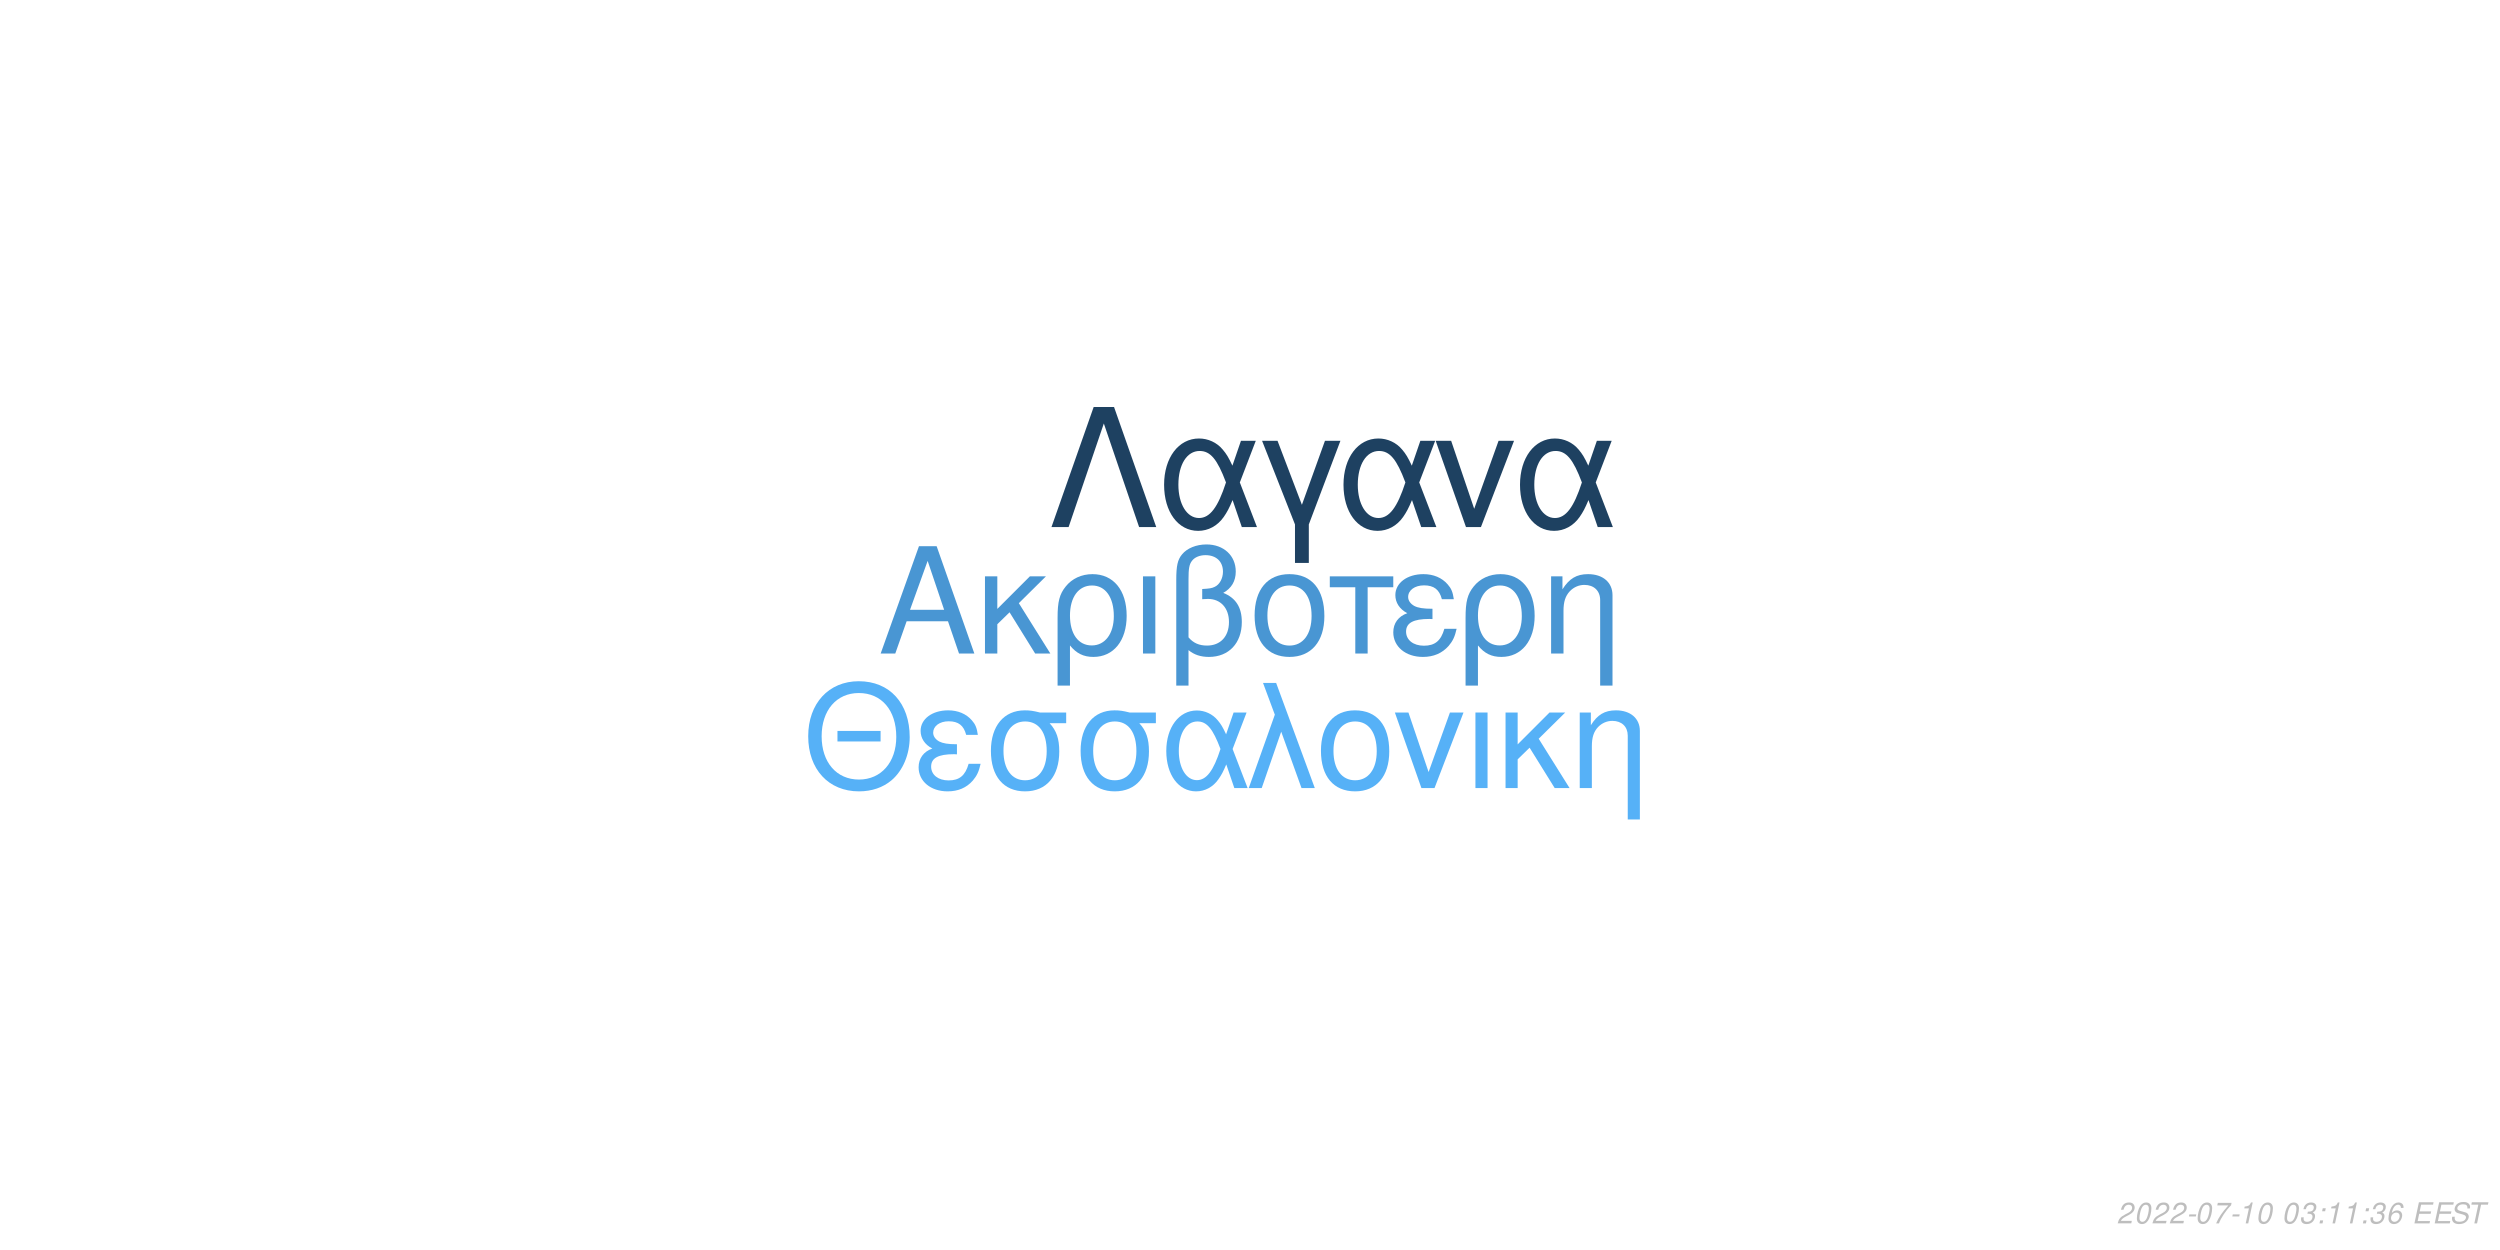
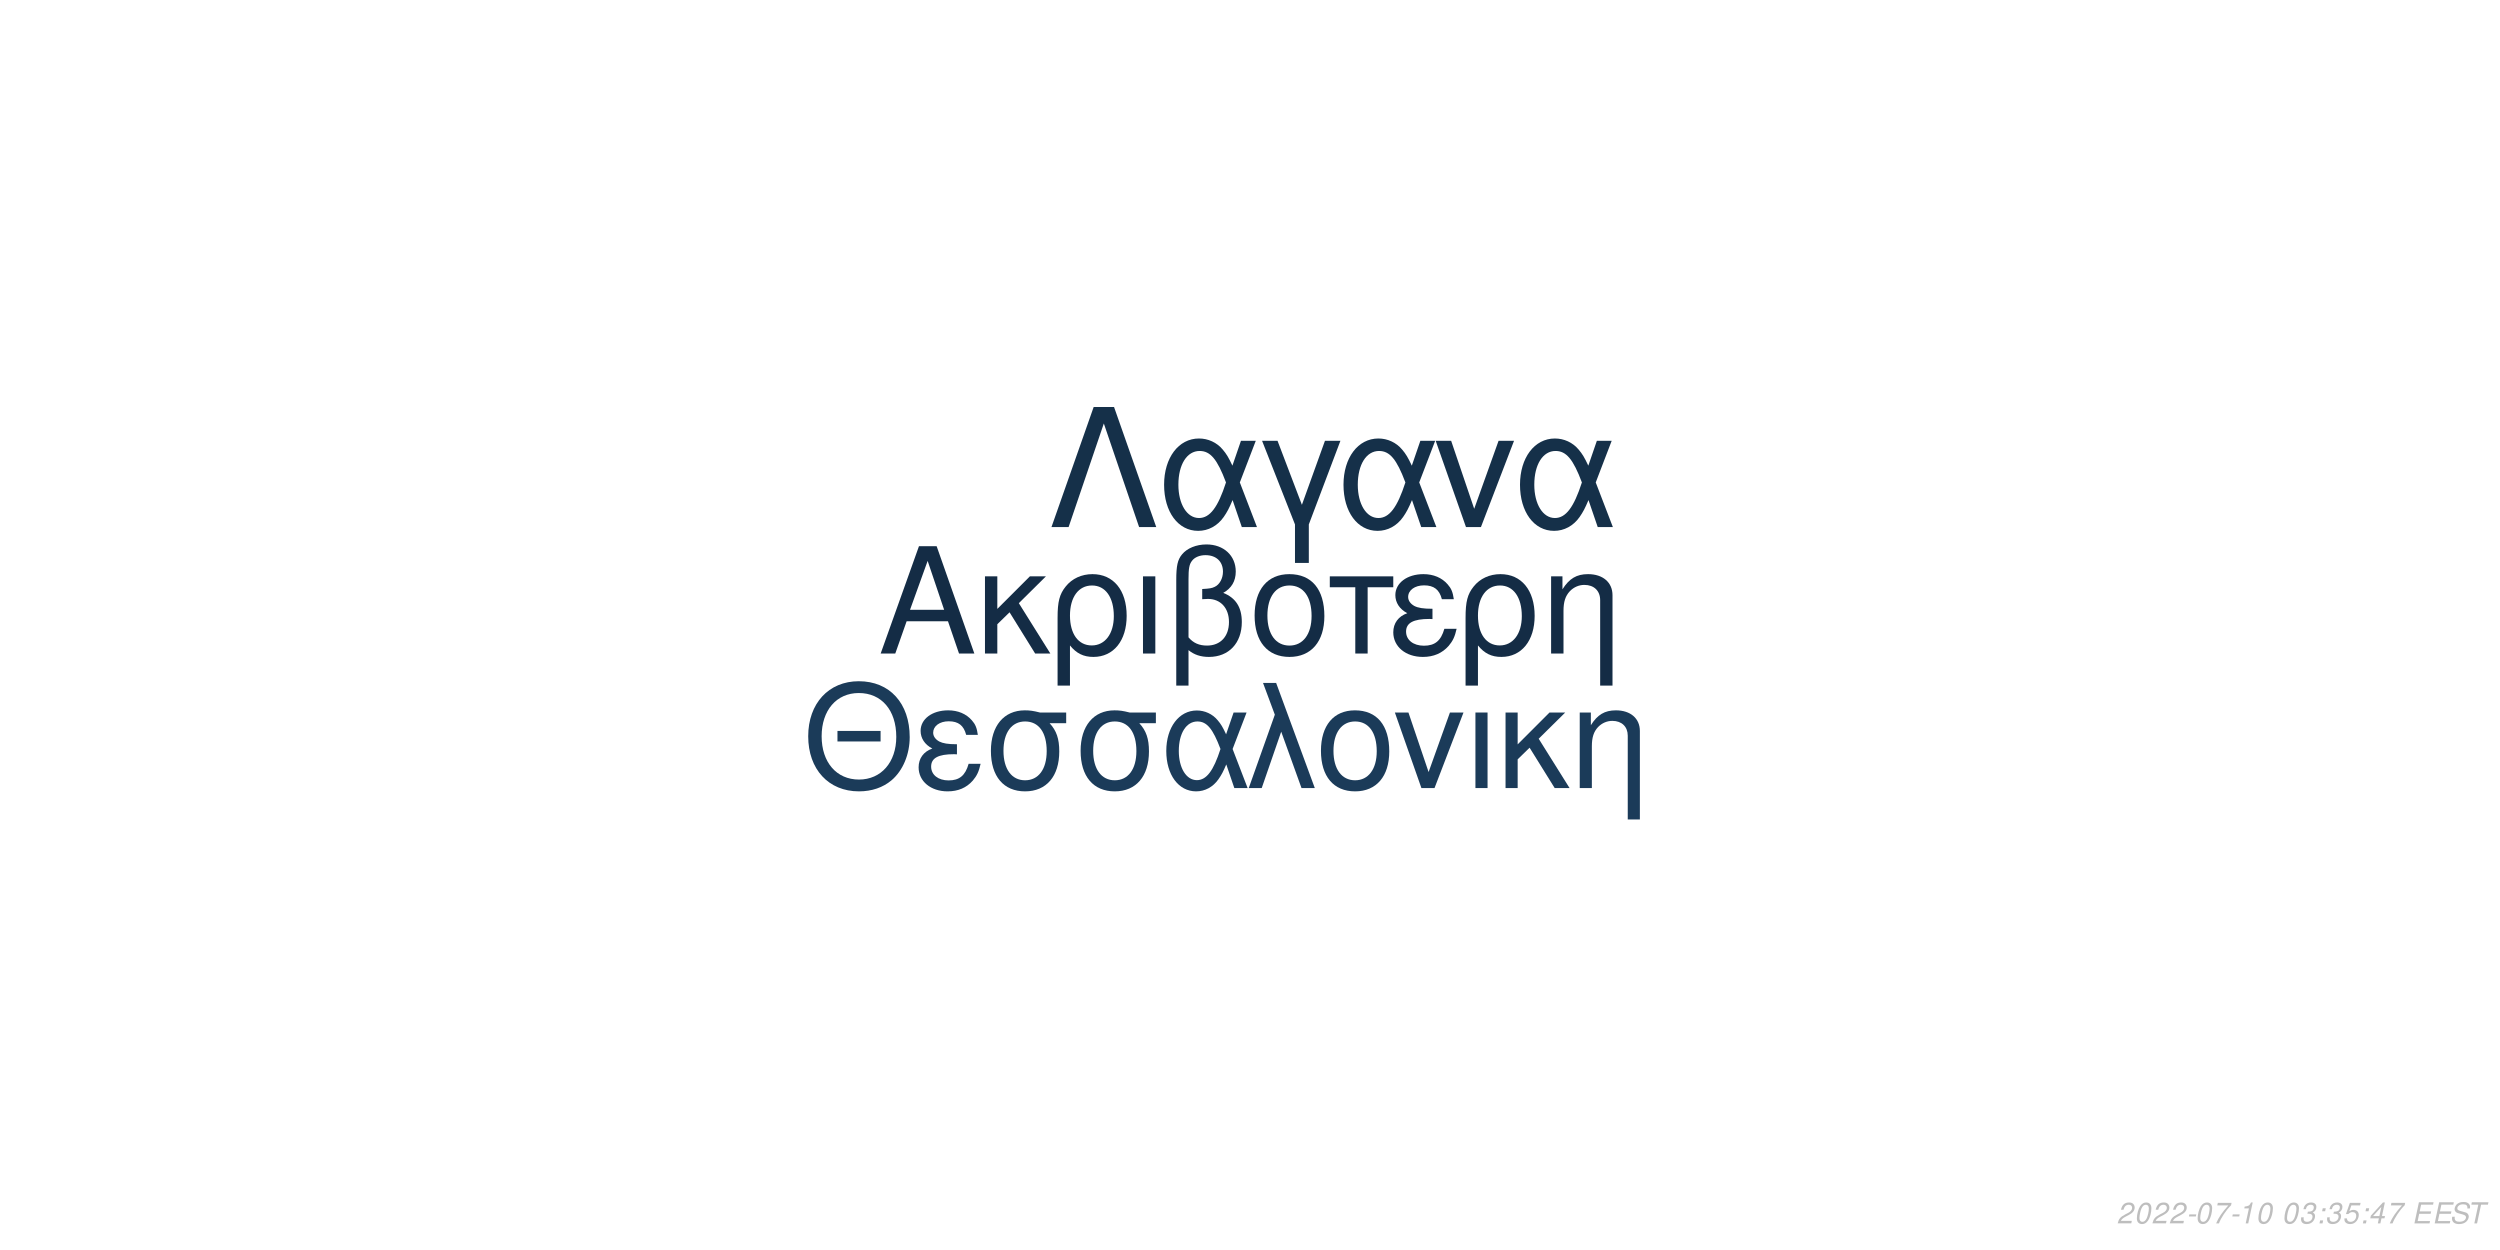
<svg xmlns="http://www.w3.org/2000/svg" xmlns:xlink="http://www.w3.org/1999/xlink" width="864pt" height="432pt" viewBox="0 0 864 432" version="1.1">
  <defs>
    <g>
      <symbol overflow="visible" id="glyph0-0">
        <path style="stroke:none;" d="" />
      </symbol>
      <symbol overflow="visible" id="glyph0-1">
        <path style="stroke:none;" d="M 24.125 -11.141 L 27.938 0 L 33.234 0 L 20.203 -37.094 L 14.094 -37.094 L 0.859 0 L 5.906 0 L 9.828 -11.141 Z M 22.797 -15.109 L 11 -15.109 L 17.094 -32.016 Z M 22.797 -15.109 " />
      </symbol>
      <symbol overflow="visible" id="glyph0-2">
        <path style="stroke:none;" d="M 7.172 -15.422 L 7.172 -26.672 L 2.906 -26.672 L 2.906 0 L 7.172 0 L 7.172 -10.125 L 11.406 -14.25 L 20.25 0 L 25.5 0 L 14.609 -17.406 L 23.969 -26.672 L 18.422 -26.672 Z M 7.172 -15.422 " />
      </symbol>
      <symbol overflow="visible" id="glyph0-3">
        <path style="stroke:none;" d="M 3 11.094 L 7.281 11.094 L 7.281 -2.797 C 9.516 -0.047 11.953 1.172 15.375 1.172 C 22.344 1.172 26.875 -4.422 26.875 -13.031 C 26.875 -21.891 22.297 -27.438 15.062 -27.438 C 11.297 -27.438 7.984 -25.906 5.797 -23.156 C 3.672 -20.516 3 -17.969 3 -12.359 Z M 14.906 -23.516 C 19.547 -23.516 22.438 -19.438 22.438 -12.922 C 22.438 -6.812 19.391 -2.797 14.812 -2.797 C 10.172 -2.797 7.281 -6.766 7.281 -13.125 C 7.281 -19.484 10.234 -23.516 14.906 -23.516 Z M 14.906 -23.516 " />
      </symbol>
      <symbol overflow="visible" id="glyph0-4">
        <path style="stroke:none;" d="M 3.516 0 L 7.781 0 L 7.781 -26.672 L 3.516 -26.672 Z M 3.516 0 " />
      </symbol>
      <symbol overflow="visible" id="glyph0-5">
        <path style="stroke:none;" d="M 4.016 11.094 L 8.25 11.094 L 8.25 -1.172 C 10.172 0.406 12.422 1.172 15.312 1.172 C 22.188 1.172 26.672 -3.609 26.672 -10.891 C 26.672 -15.984 24.578 -19.234 20.25 -20.969 C 23.109 -22.547 24.578 -25.031 24.578 -28.344 C 24.578 -33.844 20.406 -37.703 14.453 -37.703 C 10.938 -37.703 7.734 -36.391 6 -34.25 C 4.484 -32.422 4.016 -30.328 4.016 -25.391 Z M 8.25 -25.656 C 8.25 -29.359 8.5 -30.844 9.469 -32.062 C 10.375 -33.281 12.156 -34 14.094 -34 C 17.812 -34 20.156 -31.812 20.156 -28.297 C 20.156 -25.953 18.984 -23.812 17.297 -23.047 C 16.281 -22.547 15.469 -22.438 12.984 -22.297 L 12.984 -18.781 C 13.734 -18.828 14.344 -18.875 14.969 -18.875 C 19.344 -18.875 22.234 -15.719 22.234 -10.891 C 22.234 -5.906 19.281 -2.75 14.656 -2.75 C 11.953 -2.75 9.922 -3.609 8.25 -5.594 Z M 8.25 -25.656 " />
      </symbol>
      <symbol overflow="visible" id="glyph0-6">
        <path style="stroke:none;" d="M 14.094 -27.438 C 6.562 -27.438 2.094 -22.094 2.094 -13.125 C 2.094 -4.125 6.562 1.172 14.141 1.172 C 21.672 1.172 26.203 -4.172 26.203 -12.922 C 26.203 -22.188 21.828 -27.438 14.094 -27.438 Z M 14.141 -23.516 C 18.938 -23.516 21.781 -19.594 21.781 -12.984 C 21.781 -6.672 18.828 -2.75 14.141 -2.75 C 9.422 -2.75 6.516 -6.672 6.516 -13.125 C 6.516 -19.594 9.422 -23.516 14.141 -23.516 Z M 14.141 -23.516 " />
      </symbol>
      <symbol overflow="visible" id="glyph0-7">
        <path style="stroke:none;" d="M 7.891 0 L 12.156 0 L 12.156 -22.906 L 21.016 -22.906 L 21.016 -26.672 L -0.922 -26.672 L -0.922 -22.906 L 7.891 -22.906 Z M 7.891 0 " />
      </symbol>
      <symbol overflow="visible" id="glyph0-8">
        <path style="stroke:none;" d="M 14.562 -15.469 C 11.344 -15.469 9.562 -15.781 8.297 -16.438 C 6.922 -17.203 6.156 -18.328 6.156 -19.547 C 6.156 -21.891 8.453 -23.562 11.656 -23.562 C 15.062 -23.562 16.953 -22.094 17.812 -18.781 L 21.938 -18.781 C 21.578 -21.266 21.062 -22.5 19.797 -23.922 C 17.812 -26.203 14.906 -27.438 11.453 -27.438 C 5.797 -27.438 1.734 -24.375 1.734 -20.203 C 1.734 -17.609 3.156 -15.375 5.859 -13.938 C 2.797 -12.875 1.016 -10.484 1.016 -7.328 C 1.016 -2.391 5.297 1.172 11.25 1.172 C 14.969 1.172 17.906 -0.109 20.156 -2.641 C 21.578 -4.328 22.297 -5.797 22.906 -8.547 L 18.672 -8.547 C 17.5 -4.422 15.422 -2.703 11.609 -2.703 C 7.938 -2.703 5.438 -4.688 5.438 -7.578 C 5.438 -10.578 7.938 -11.953 13.484 -11.953 C 13.641 -11.953 14.094 -11.953 14.562 -11.906 Z M 14.562 -15.469 " />
      </symbol>
      <symbol overflow="visible" id="glyph0-9">
        <path style="stroke:none;" d="M 3.562 -26.672 L 3.562 0 L 7.844 0 L 7.844 -14.703 C 7.844 -17.906 8.5 -19.891 10.031 -21.531 C 11.406 -22.953 13.188 -23.719 15.062 -23.719 C 18.375 -23.719 20.516 -21.672 20.516 -18.469 L 20.516 11.094 L 24.781 11.094 L 24.781 -20.156 C 24.781 -24.578 21.469 -27.438 16.328 -27.438 C 12.359 -27.438 9.828 -25.906 7.484 -22.188 L 7.484 -26.672 Z M 3.562 -26.672 " />
      </symbol>
      <symbol overflow="visible" id="glyph1-0">
        <path style="stroke:none;" d="" />
      </symbol>
      <symbol overflow="visible" id="glyph1-1">
        <path style="stroke:none;" d="M 26.859 -19.734 L 11.953 -19.734 L 11.953 -16.094 L 26.859 -16.094 Z M 19.328 -36.922 C 8.922 -36.922 1.844 -29.25 1.844 -17.891 C 1.844 -6.484 8.875 1.141 19.391 1.141 C 23.812 1.141 27.703 -0.203 30.641 -2.688 C 34.578 -6.031 36.922 -11.656 36.922 -17.594 C 36.922 -29.297 30 -36.922 19.328 -36.922 Z M 19.328 -32.844 C 27.203 -32.844 32.281 -26.906 32.281 -17.688 C 32.281 -8.922 27.062 -2.938 19.391 -2.938 C 11.609 -2.938 6.484 -8.922 6.484 -17.891 C 6.484 -26.859 11.609 -32.844 19.328 -32.844 Z M 19.328 -32.844 " />
      </symbol>
      <symbol overflow="visible" id="glyph1-2">
        <path style="stroke:none;" d="M 14.25 -15.141 C 11.109 -15.141 9.375 -15.453 8.125 -16.094 C 6.781 -16.844 6.031 -17.938 6.031 -19.141 C 6.031 -21.422 8.266 -23.078 11.406 -23.078 C 14.75 -23.078 16.594 -21.625 17.438 -18.391 L 21.469 -18.391 C 21.125 -20.828 20.625 -22.031 19.391 -23.422 C 17.438 -25.656 14.594 -26.859 11.219 -26.859 C 5.688 -26.859 1.688 -23.875 1.688 -19.781 C 1.688 -17.234 3.094 -15.047 5.734 -13.656 C 2.734 -12.609 1 -10.266 1 -7.172 C 1 -2.344 5.188 1.141 11.016 1.141 C 14.656 1.141 17.547 -0.094 19.734 -2.594 C 21.125 -4.234 21.828 -5.688 22.422 -8.375 L 18.281 -8.375 C 17.141 -4.328 15.094 -2.641 11.359 -2.641 C 7.766 -2.641 5.328 -4.578 5.328 -7.422 C 5.328 -10.359 7.766 -11.703 13.203 -11.703 C 13.359 -11.703 13.797 -11.703 14.25 -11.656 Z M 14.25 -15.141 " />
      </symbol>
      <symbol overflow="visible" id="glyph1-3">
        <path style="stroke:none;" d="M 29 -26.109 L 19.938 -26.109 C 17.594 -26.703 16.438 -26.859 14.703 -26.859 C 7.469 -26.859 2.984 -21.469 2.984 -12.859 C 2.984 -4.031 7.375 1.141 14.797 1.141 C 22.172 1.141 26.609 -4.078 26.609 -12.656 C 26.609 -17.047 25.656 -19.828 23.266 -22.422 L 29 -22.422 Z M 14.797 -23.016 C 19.531 -23.016 22.266 -19.234 22.266 -12.75 C 22.266 -6.531 19.438 -2.688 14.797 -2.688 C 10.172 -2.688 7.328 -6.531 7.328 -12.859 C 7.328 -19.188 10.172 -23.016 14.797 -23.016 Z M 14.797 -23.016 " />
      </symbol>
      <symbol overflow="visible" id="glyph1-4">
        <path style="stroke:none;" d="M 29.344 -26.109 L 24.859 -26.109 L 22.266 -18.578 C 21.125 -21.031 20.484 -22.125 19.328 -23.469 C 17.547 -25.609 14.906 -26.812 12.156 -26.812 C 5.984 -26.812 1.594 -20.984 1.594 -12.812 C 1.594 -4.578 5.828 1.141 11.906 1.141 C 14.953 1.141 17.734 -0.344 19.625 -3.047 C 20.672 -4.531 21.281 -5.688 22.328 -8.172 L 25.109 0 L 29.703 0 L 24.516 -13.5 Z M 20.328 -13.5 C 17.891 -5.922 15.453 -2.734 12.156 -2.734 C 8.516 -2.734 5.922 -6.922 5.922 -12.812 C 5.922 -18.938 8.516 -23.016 12.359 -23.016 C 15.594 -23.016 17.688 -20.531 20.328 -13.5 Z M 20.328 -13.5 " />
      </symbol>
      <symbol overflow="visible" id="glyph1-5">
        <path style="stroke:none;" d="M 1.094 0 L 5.578 0 L 12.312 -19.484 L 19.328 0 L 23.922 0 L 10.562 -36.328 L 6.031 -36.328 L 10.109 -25.359 Z M 1.094 0 " />
      </symbol>
      <symbol overflow="visible" id="glyph1-6">
        <path style="stroke:none;" d="M 13.797 -26.859 C 6.422 -26.859 2.047 -21.625 2.047 -12.859 C 2.047 -4.031 6.422 1.141 13.859 1.141 C 21.234 1.141 25.656 -4.078 25.656 -12.656 C 25.656 -21.719 21.375 -26.859 13.797 -26.859 Z M 13.859 -23.016 C 18.531 -23.016 21.328 -19.188 21.328 -12.703 C 21.328 -6.531 18.438 -2.688 13.859 -2.688 C 9.219 -2.688 6.375 -6.531 6.375 -12.859 C 6.375 -19.188 9.219 -23.016 13.859 -23.016 Z M 13.859 -23.016 " />
      </symbol>
      <symbol overflow="visible" id="glyph1-7">
        <path style="stroke:none;" d="M 14.297 0 L 24.312 -26.109 L 19.625 -26.109 L 12.25 -5.531 L 5.281 -26.109 L 0.594 -26.109 L 9.766 0 Z M 14.297 0 " />
      </symbol>
      <symbol overflow="visible" id="glyph1-8">
        <path style="stroke:none;" d="M 3.438 0 L 7.625 0 L 7.625 -26.109 L 3.438 -26.109 Z M 3.438 0 " />
      </symbol>
      <symbol overflow="visible" id="glyph1-9">
        <path style="stroke:none;" d="M 7.031 -15.094 L 7.031 -26.109 L 2.844 -26.109 L 2.844 0 L 7.031 0 L 7.031 -9.922 L 11.156 -13.953 L 19.828 0 L 24.969 0 L 14.297 -17.047 L 23.469 -26.109 L 18.031 -26.109 Z M 7.031 -15.094 " />
      </symbol>
      <symbol overflow="visible" id="glyph1-10">
        <path style="stroke:none;" d="M 3.484 -26.109 L 3.484 0 L 7.672 0 L 7.672 -14.406 C 7.672 -17.547 8.328 -19.484 9.812 -21.078 C 11.156 -22.469 12.906 -23.219 14.75 -23.219 C 17.984 -23.219 20.078 -21.234 20.078 -18.094 L 20.078 10.859 L 24.266 10.859 L 24.266 -19.734 C 24.266 -24.062 21.031 -26.859 16 -26.859 C 12.109 -26.859 9.609 -25.359 7.328 -21.719 L 7.328 -26.109 Z M 3.484 -26.109 " />
      </symbol>
      <symbol overflow="visible" id="glyph2-0">
        <path style="stroke:none;" d="" />
      </symbol>
      <symbol overflow="visible" id="glyph2-1">
        <path style="stroke:none;" d="M 22.531 -41.484 L 15.484 -41.484 L 0.906 0 L 6.828 0 L 19 -35.797 L 31.188 0 L 37.109 0 Z M 22.531 -41.484 " />
      </symbol>
      <symbol overflow="visible" id="glyph2-2">
        <path style="stroke:none;" d="M 33.516 -29.812 L 28.391 -29.812 L 25.438 -21.219 C 24.125 -24.016 23.391 -25.266 22.078 -26.797 C 20.031 -29.25 17.016 -30.609 13.891 -30.609 C 6.828 -30.609 1.828 -23.953 1.828 -14.625 C 1.828 -5.234 6.656 1.312 13.594 1.312 C 17.078 1.312 20.266 -0.391 22.422 -3.469 C 23.609 -5.172 24.297 -6.484 25.5 -9.328 L 28.688 0 L 33.922 0 L 28 -15.422 Z M 23.219 -15.422 C 20.422 -6.766 17.641 -3.125 13.891 -3.125 C 9.734 -3.125 6.766 -7.906 6.766 -14.625 C 6.766 -21.625 9.734 -26.297 14.109 -26.297 C 17.812 -26.297 20.203 -23.453 23.219 -15.422 Z M 23.219 -15.422 " />
      </symbol>
      <symbol overflow="visible" id="glyph2-3">
        <path style="stroke:none;" d="M 12.062 12.406 L 16.844 12.406 L 16.844 -0.906 L 27.766 -29.812 L 22.422 -29.812 L 14.453 -7.688 L 6.031 -29.812 L 0.688 -29.812 L 12.062 -0.906 Z M 12.062 12.406 " />
      </symbol>
      <symbol overflow="visible" id="glyph2-4">
        <path style="stroke:none;" d="M 16.328 0 L 27.766 -29.812 L 22.422 -29.812 L 14 -6.312 L 6.031 -29.812 L 0.688 -29.812 L 11.156 0 Z M 16.328 0 " />
      </symbol>
      <symbol overflow="visible" id="glyph3-0">
        <path style="stroke:none;" d="" />
      </symbol>
      <symbol overflow="visible" id="glyph3-1">
        <path style="stroke:none;" d="M 5.234 -0.875 L 1.469 -0.875 C 1.641 -1.375 2.203 -1.891 3.109 -2.344 L 4.234 -2.938 C 5.562 -3.625 6.219 -4.469 6.219 -5.484 C 6.219 -5.938 6.062 -6.359 5.797 -6.656 C 5.469 -7.047 4.984 -7.234 4.312 -7.234 C 2.766 -7.234 1.891 -6.453 1.484 -4.734 L 2.375 -4.734 C 2.484 -5.188 2.609 -5.484 2.797 -5.75 C 3.094 -6.203 3.609 -6.453 4.188 -6.453 C 4.891 -6.453 5.344 -6.031 5.344 -5.375 C 5.344 -4.703 4.859 -4.094 4.016 -3.656 L 2.984 -3.125 C 1.234 -2.188 0.797 -1.656 0.344 -0.016 L 5.047 -0.016 Z M 5.234 -0.875 " />
      </symbol>
      <symbol overflow="visible" id="glyph3-2">
        <path style="stroke:none;" d="M 4.203 -7.234 C 3.375 -7.234 2.688 -6.812 2.125 -5.984 C 1.484 -5.047 0.984 -3.188 0.984 -1.734 C 0.984 -1.109 1.172 -0.562 1.484 -0.266 C 1.797 0.047 2.281 0.234 2.766 0.234 C 3.625 0.234 4.281 -0.156 4.859 -1.016 C 5.516 -1.953 6 -3.797 6 -5.266 C 6 -6.5 5.328 -7.234 4.203 -7.234 Z M 4.094 -6.453 C 4.734 -6.453 5.125 -5.984 5.125 -5.156 C 5.125 -4.203 4.781 -2.625 4.406 -1.812 C 3.984 -0.938 3.516 -0.547 2.875 -0.547 C 2.25 -0.547 1.875 -1.031 1.875 -1.828 C 1.875 -2.797 2.203 -4.344 2.594 -5.203 C 2.984 -6.047 3.453 -6.453 4.094 -6.453 Z M 4.094 -6.453 " />
      </symbol>
      <symbol overflow="visible" id="glyph3-3">
        <path style="stroke:none;" d="M 3.516 -3.125 L 1.125 -3.125 L 0.969 -2.406 L 3.359 -2.406 Z M 3.516 -3.125 " />
      </symbol>
      <symbol overflow="visible" id="glyph3-4">
        <path style="stroke:none;" d="M 6.703 -7.094 L 1.953 -7.094 L 1.766 -6.219 L 5.594 -6.219 C 3.344 -3.688 2.266 -2.109 1.375 0 L 2.344 0 C 3.031 -1.906 4.828 -4.594 6.547 -6.281 Z M 6.703 -7.094 " />
      </symbol>
      <symbol overflow="visible" id="glyph3-5">
        <path style="stroke:none;" d="M 3.703 -5.188 L 2.594 0 L 3.469 0 L 5.016 -7.234 L 4.438 -7.234 C 3.906 -6.156 3.688 -6.016 2.234 -5.812 L 2.109 -5.188 Z M 3.703 -5.188 " />
      </symbol>
      <symbol overflow="visible" id="glyph3-6">
        <path style="stroke:none;" d="" />
      </symbol>
      <symbol overflow="visible" id="glyph3-7">
        <path style="stroke:none;" d="M 2.922 -3.312 C 3.125 -3.344 3.234 -3.344 3.375 -3.344 C 4.203 -3.344 4.688 -3 4.688 -2.406 C 4.688 -1.312 3.906 -0.547 2.781 -0.547 C 2.047 -0.547 1.594 -0.938 1.594 -1.562 C 1.594 -1.719 1.609 -1.844 1.656 -2.094 L 0.766 -2.094 C 0.734 -1.797 0.719 -1.641 0.719 -1.469 C 0.719 -0.375 1.406 0.234 2.641 0.234 C 3.547 0.234 4.297 -0.078 4.812 -0.656 C 5.266 -1.156 5.562 -1.875 5.562 -2.547 C 5.562 -3.125 5.344 -3.453 4.797 -3.734 C 5.641 -4.234 6.016 -4.844 6.016 -5.734 C 6.016 -6.656 5.312 -7.234 4.203 -7.234 C 3.375 -7.234 2.672 -6.938 2.188 -6.375 C 1.891 -6.031 1.703 -5.641 1.516 -4.906 L 2.391 -4.906 C 2.5 -5.359 2.594 -5.594 2.734 -5.812 C 3.047 -6.234 3.516 -6.453 4.078 -6.453 C 4.734 -6.453 5.141 -6.125 5.141 -5.578 C 5.141 -5.188 5.016 -4.797 4.797 -4.547 C 4.516 -4.234 4 -4.062 3.266 -4.062 L 3.078 -4.062 Z M 2.922 -3.312 " />
      </symbol>
      <symbol overflow="visible" id="glyph3-8">
        <path style="stroke:none;" d="M 2.359 -1.031 L 1.312 -1.031 L 1.094 0 L 2.141 0 Z M 3.266 -5.234 L 2.219 -5.234 L 2 -4.203 L 3.047 -4.203 Z M 3.266 -5.234 " />
      </symbol>
      <symbol overflow="visible" id="glyph3-9">
-         <path style="stroke:none;" d="M 6.125 -5.344 L 6.141 -5.625 C 6.141 -6.609 5.453 -7.234 4.391 -7.234 C 3.438 -7.234 2.641 -6.719 2.016 -5.703 C 1.422 -4.781 0.938 -2.953 0.938 -1.688 C 0.938 -0.516 1.688 0.234 2.859 0.234 C 3.703 0.234 4.438 -0.156 5 -0.875 C 5.406 -1.422 5.672 -2.156 5.672 -2.766 C 5.672 -3.812 4.969 -4.5 3.906 -4.5 C 3.234 -4.5 2.672 -4.234 2.094 -3.625 C 2.406 -5.375 3.234 -6.453 4.25 -6.453 C 4.703 -6.453 5.062 -6.234 5.172 -5.844 C 5.203 -5.719 5.234 -5.578 5.25 -5.344 Z M 3.656 -3.734 C 4.344 -3.734 4.797 -3.281 4.797 -2.625 C 4.797 -1.469 3.984 -0.547 2.984 -0.547 C 2.297 -0.547 1.812 -1.047 1.812 -1.766 C 1.812 -2.859 2.625 -3.734 3.656 -3.734 Z M 3.656 -3.734 " />
+         <path style="stroke:none;" d="M 6.297 -7.094 L 2.594 -7.094 L 1.234 -3.234 L 2.047 -3.234 C 2.656 -3.766 2.938 -3.906 3.531 -3.906 C 4.328 -3.906 4.797 -3.453 4.797 -2.688 C 4.797 -1.438 3.969 -0.547 2.828 -0.547 C 2.031 -0.547 1.609 -0.938 1.578 -1.734 L 0.703 -1.734 L 0.703 -1.516 C 0.703 -0.938 0.844 -0.547 1.188 -0.266 C 1.562 0.062 2.078 0.234 2.703 0.234 C 3.656 0.234 4.391 -0.156 4.984 -0.922 C 5.422 -1.5 5.672 -2.234 5.672 -2.953 C 5.672 -4 4.938 -4.672 3.812 -4.672 C 3.328 -4.672 2.906 -4.547 2.406 -4.234 L 3.109 -6.219 L 6.109 -6.219 Z M 6.297 -7.094 " />
      </symbol>
      <symbol overflow="visible" id="glyph3-10">
+         <path style="stroke:none;" d="M 3.625 -1.75 L 3.266 0 L 4.141 0 L 4.516 -1.75 L 5.562 -1.75 L 5.734 -2.531 L 4.688 -2.531 L 5.688 -7.234 L 5.016 -7.234 L 0.844 -2.672 L 0.641 -1.75 Z M 3.797 -2.531 L 1.594 -2.531 L 4.469 -5.703 Z M 3.797 -2.531 " />
+       </symbol>
+       <symbol overflow="visible" id="glyph3-11">
        <path style="stroke:none;" d="M 2.547 -3.312 L 6.5 -3.312 L 6.688 -4.141 L 2.719 -4.141 L 3.219 -6.469 L 7.344 -6.469 L 7.516 -7.297 L 2.453 -7.297 L 0.906 0 L 6.125 0 L 6.297 -0.812 L 2.016 -0.812 Z M 2.547 -3.312 " />
      </symbol>
-       <symbol overflow="visible" id="glyph3-11">
+       <symbol overflow="visible" id="glyph3-12">
        <path style="stroke:none;" d="M 7.062 -5.156 C 7.125 -5.438 7.141 -5.562 7.141 -5.703 C 7.141 -6.156 6.938 -6.594 6.594 -6.891 C 6.188 -7.25 5.656 -7.406 4.875 -7.406 C 3.844 -7.406 3.047 -7.125 2.5 -6.562 C 2.094 -6.141 1.781 -5.438 1.781 -4.922 C 1.781 -4.297 2.219 -3.766 2.891 -3.562 L 4.594 -3.094 C 5.406 -2.859 5.734 -2.578 5.734 -2.094 C 5.734 -1.781 5.547 -1.406 5.266 -1.141 C 4.844 -0.766 4.266 -0.578 3.453 -0.578 C 2.328 -0.578 1.812 -0.984 1.812 -1.906 C 1.812 -2.047 1.812 -2.125 1.844 -2.312 L 0.984 -2.312 C 0.906 -2.062 0.891 -1.906 0.891 -1.688 C 0.891 -0.484 1.797 0.234 3.297 0.234 C 4.359 0.234 5.234 -0.062 5.812 -0.609 C 6.344 -1.078 6.688 -1.797 6.688 -2.375 C 6.688 -2.641 6.609 -2.906 6.453 -3.156 C 6.234 -3.5 5.938 -3.703 5.469 -3.828 L 3.75 -4.312 C 2.984 -4.547 2.734 -4.734 2.734 -5.188 C 2.734 -5.547 2.875 -5.844 3.188 -6.109 C 3.547 -6.438 4.031 -6.594 4.703 -6.594 C 5.266 -6.594 5.688 -6.484 5.906 -6.297 C 6.094 -6.125 6.219 -5.797 6.219 -5.516 C 6.219 -5.422 6.203 -5.344 6.188 -5.156 Z M 7.062 -5.156 " />
      </symbol>
-       <symbol overflow="visible" id="glyph3-12">
+       <symbol overflow="visible" id="glyph3-13">
        <path style="stroke:none;" d="M 4.938 -6.469 L 7.312 -6.469 L 7.484 -7.297 L 1.75 -7.297 L 1.578 -6.469 L 3.984 -6.469 L 2.609 0 L 3.547 0 Z M 4.938 -6.469 " />
      </symbol>
    </g>
  </defs>
  <g id="surface1">
    <rect x="0" y="0" width="864" height="432" style="fill:rgb(100%,100%,100%);fill-opacity:1;stroke:none;" />
-     <g style="fill:rgb(28.627%,58.824%,82.745%);fill-opacity:1;">
+     <g style="fill:rgb(7.843%,17.255%,27.059%);fill-opacity:1;">
      <use xlink:href="#glyph0-1" x="303.5" y="225.861" />
      <use xlink:href="#glyph0-2" x="337.5" y="225.861" />
      <use xlink:href="#glyph0-3" x="362.5" y="225.861" />
      <use xlink:href="#glyph0-4" x="391.5" y="225.861" />
      <use xlink:href="#glyph0-5" x="402.5" y="225.861" />
      <use xlink:href="#glyph0-6" x="431.5" y="225.861" />
      <use xlink:href="#glyph0-7" x="460.5" y="225.861" />
      <use xlink:href="#glyph0-8" x="480.5" y="225.861" />
      <use xlink:href="#glyph0-3" x="503.5" y="225.861" />
      <use xlink:href="#glyph0-9" x="532.5" y="225.861" />
    </g>
-     <g style="fill:rgb(33.725%,69.412%,96.863%);fill-opacity:1;">
+     <g style="fill:rgb(10.588%,23.137%,34.902%);fill-opacity:1;">
      <use xlink:href="#glyph1-1" x="277.473" y="272.354" />
      <use xlink:href="#glyph1-2" x="316.473" y="272.354" />
      <use xlink:href="#glyph1-3" x="339.473" y="272.354" />
      <use xlink:href="#glyph1-3" x="370.473" y="272.354" />
      <use xlink:href="#glyph1-4" x="401.473" y="272.354" />
      <use xlink:href="#glyph1-5" x="430.473" y="272.354" />
      <use xlink:href="#glyph1-6" x="454.473" y="272.354" />
      <use xlink:href="#glyph1-7" x="481.473" y="272.354" />
      <use xlink:href="#glyph1-8" x="506.473" y="272.354" />
      <use xlink:href="#glyph1-9" x="517.473" y="272.354" />
      <use xlink:href="#glyph1-10" x="542.473" y="272.354" />
    </g>
-     <g style="fill:rgb(11.765%,25.49%,38.039%);fill-opacity:1;">
+     <g style="fill:rgb(8.235%,18.824%,28.627%);fill-opacity:1;">
      <use xlink:href="#glyph2-1" x="362.484" y="182.152" />
      <use xlink:href="#glyph2-2" x="400.484" y="182.152" />
      <use xlink:href="#glyph2-3" x="435.484" y="182.152" />
      <use xlink:href="#glyph2-2" x="462.484" y="182.152" />
      <use xlink:href="#glyph2-4" x="495.484" y="182.152" />
      <use xlink:href="#glyph2-2" x="523.484" y="182.152" />
    </g>
    <g style="fill:rgb(74.51%,74.51%,74.51%);fill-opacity:1;">
      <use xlink:href="#glyph3-1" x="731.52" y="422.81" />
      <use xlink:href="#glyph3-2" x="737.52" y="422.81" />
      <use xlink:href="#glyph3-1" x="743.52" y="422.81" />
      <use xlink:href="#glyph3-1" x="749.52" y="422.81" />
      <use xlink:href="#glyph3-3" x="755.52" y="422.81" />
      <use xlink:href="#glyph3-2" x="758.52" y="422.81" />
      <use xlink:href="#glyph3-4" x="764.52" y="422.81" />
      <use xlink:href="#glyph3-3" x="770.52" y="422.81" />
      <use xlink:href="#glyph3-5" x="773.52" y="422.81" />
      <use xlink:href="#glyph3-2" x="779.52" y="422.81" />
      <use xlink:href="#glyph3-6" x="785.52" y="422.81" />
      <use xlink:href="#glyph3-2" x="788.52" y="422.81" />
      <use xlink:href="#glyph3-7" x="794.52" y="422.81" />
      <use xlink:href="#glyph3-8" x="800.52" y="422.81" />
-       <use xlink:href="#glyph3-5" x="803.52" y="422.81" />
-       <use xlink:href="#glyph3-5" x="809.52" y="422.81" />
+       <use xlink:href="#glyph3-7" x="803.52" y="422.81" />
+       <use xlink:href="#glyph3-9" x="809.52" y="422.81" />
      <use xlink:href="#glyph3-8" x="815.52" y="422.81" />
-       <use xlink:href="#glyph3-7" x="818.52" y="422.81" />
-       <use xlink:href="#glyph3-9" x="824.52" y="422.81" />
+       <use xlink:href="#glyph3-10" x="818.52" y="422.81" />
+       <use xlink:href="#glyph3-4" x="824.52" y="422.81" />
      <use xlink:href="#glyph3-6" x="830.52" y="422.81" />
-       <use xlink:href="#glyph3-10" x="833.52" y="422.81" />
-       <use xlink:href="#glyph3-10" x="840.52" y="422.81" />
-       <use xlink:href="#glyph3-11" x="846.52" y="422.81" />
-       <use xlink:href="#glyph3-12" x="852.52" y="422.81" />
+       <use xlink:href="#glyph3-11" x="833.52" y="422.81" />
+       <use xlink:href="#glyph3-11" x="840.52" y="422.81" />
+       <use xlink:href="#glyph3-12" x="846.52" y="422.81" />
+       <use xlink:href="#glyph3-13" x="852.52" y="422.81" />
    </g>
  </g>
</svg>
